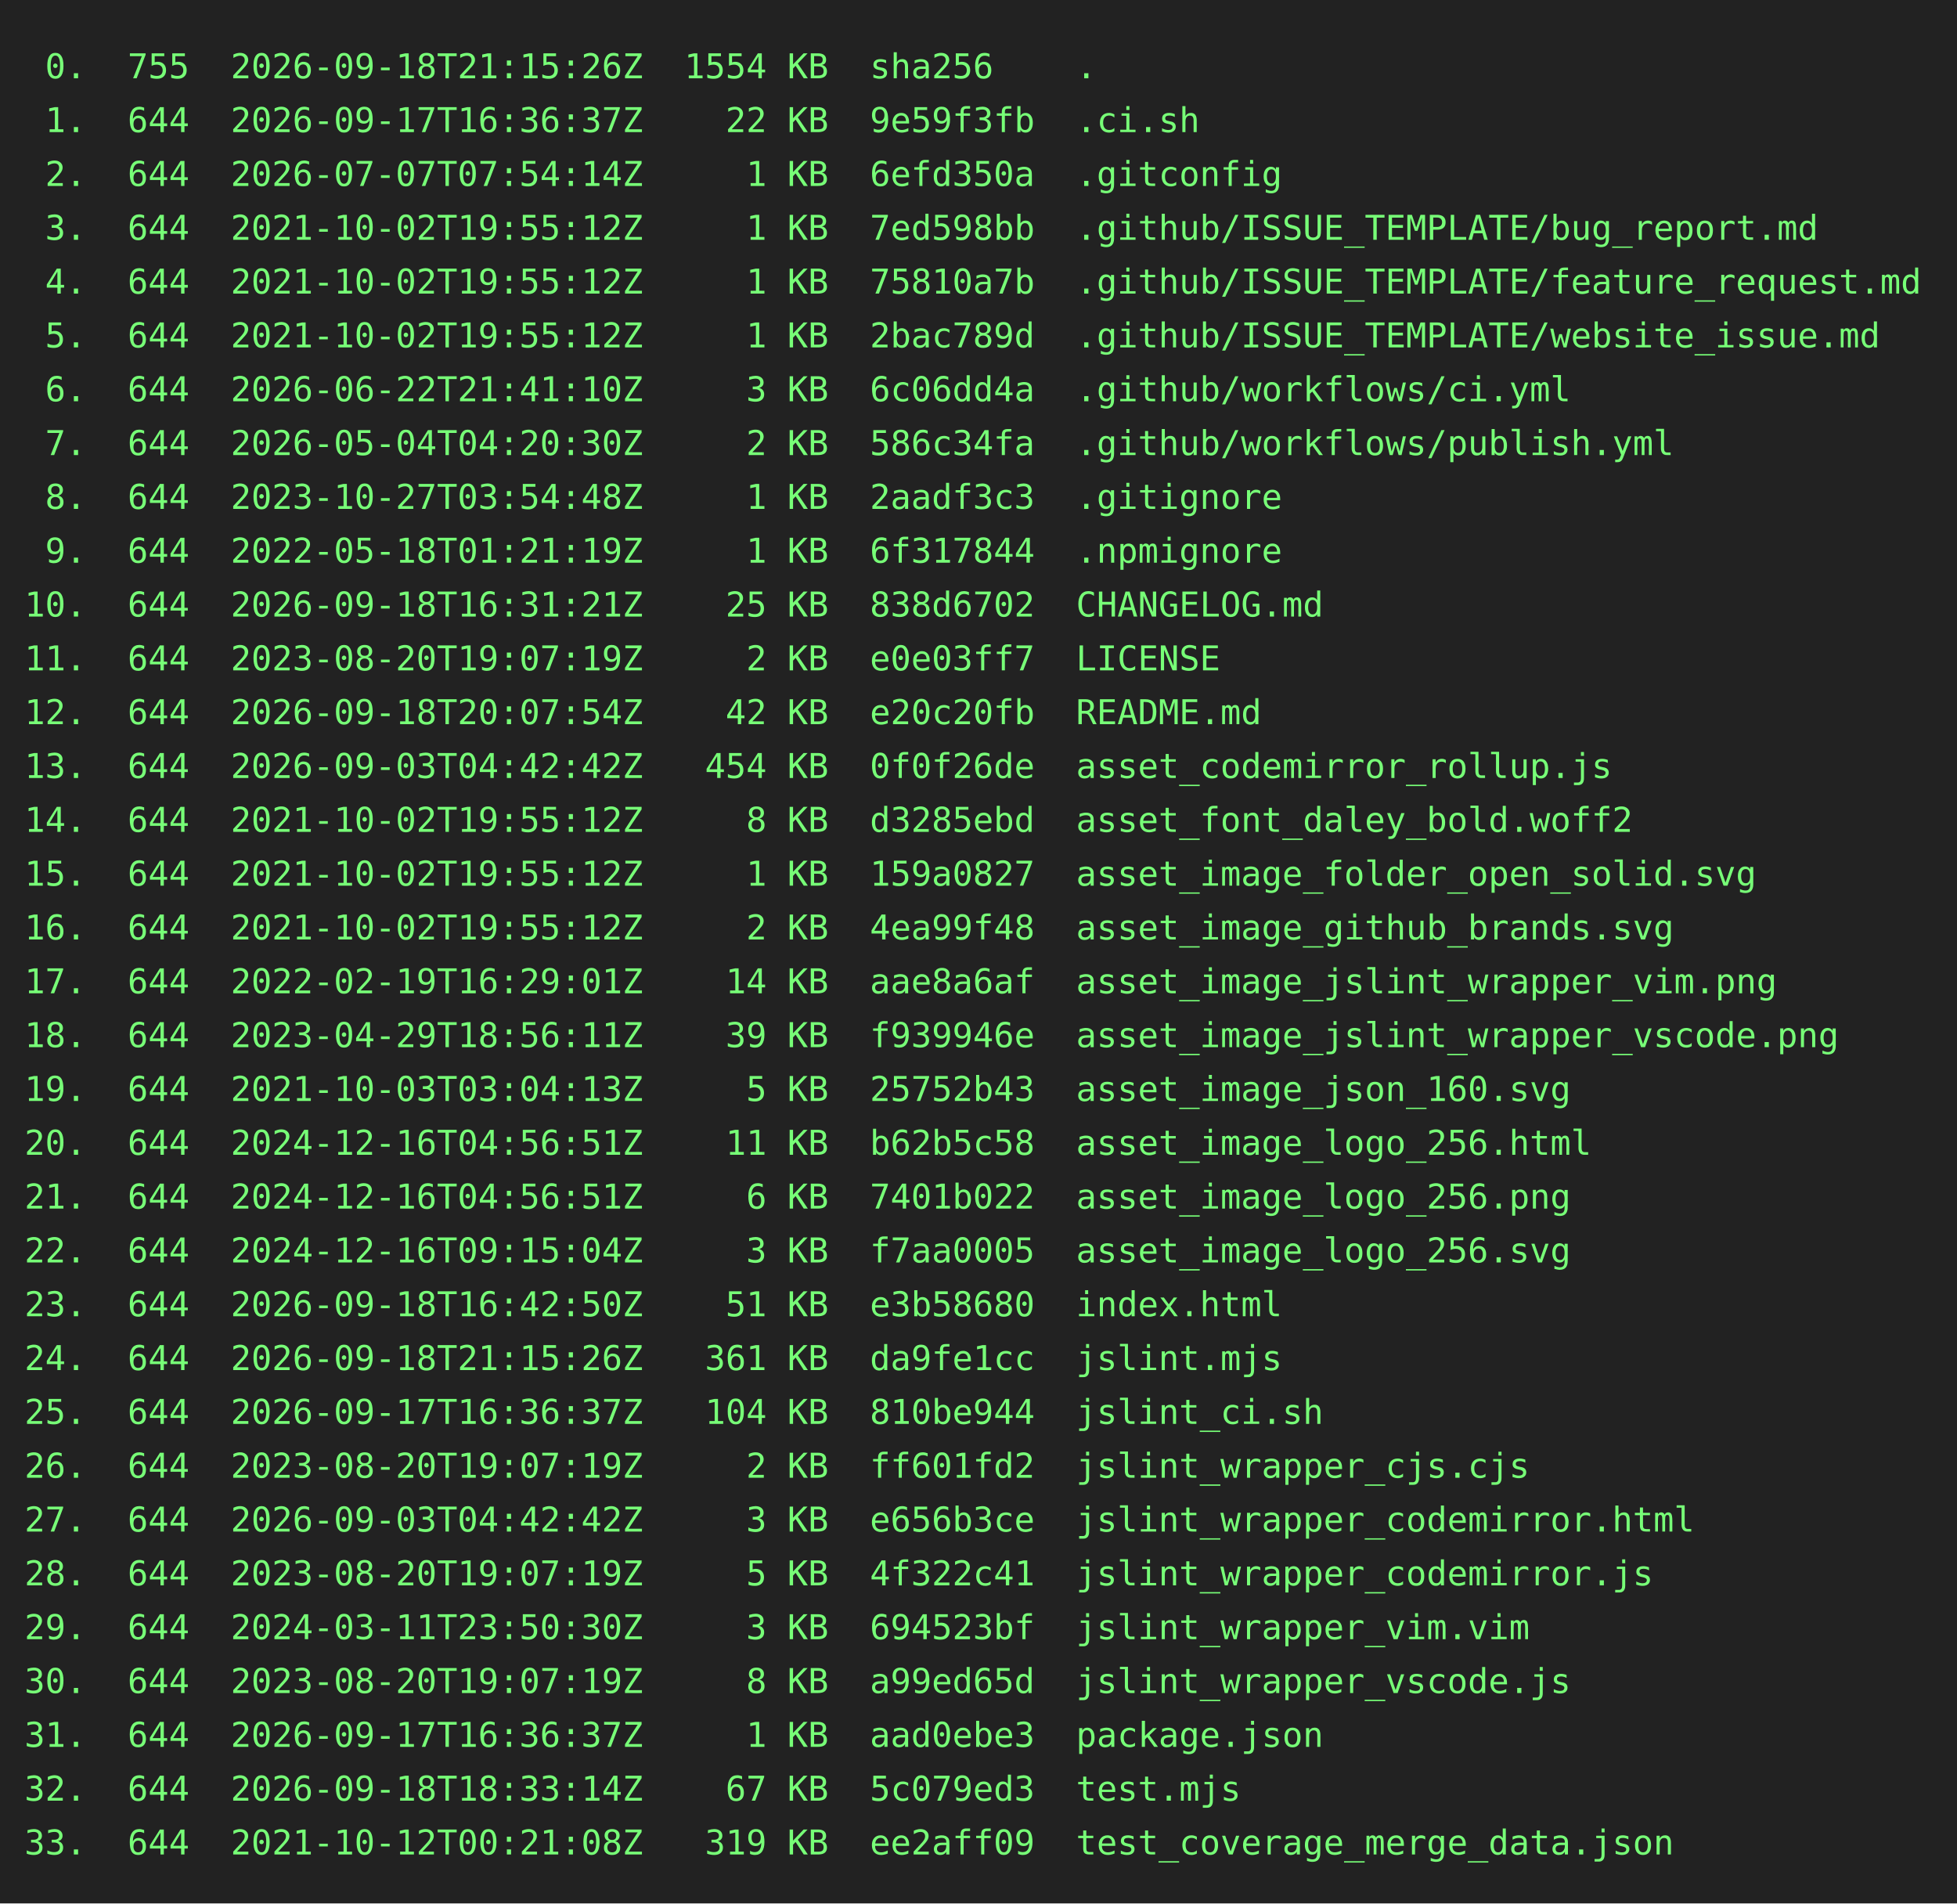
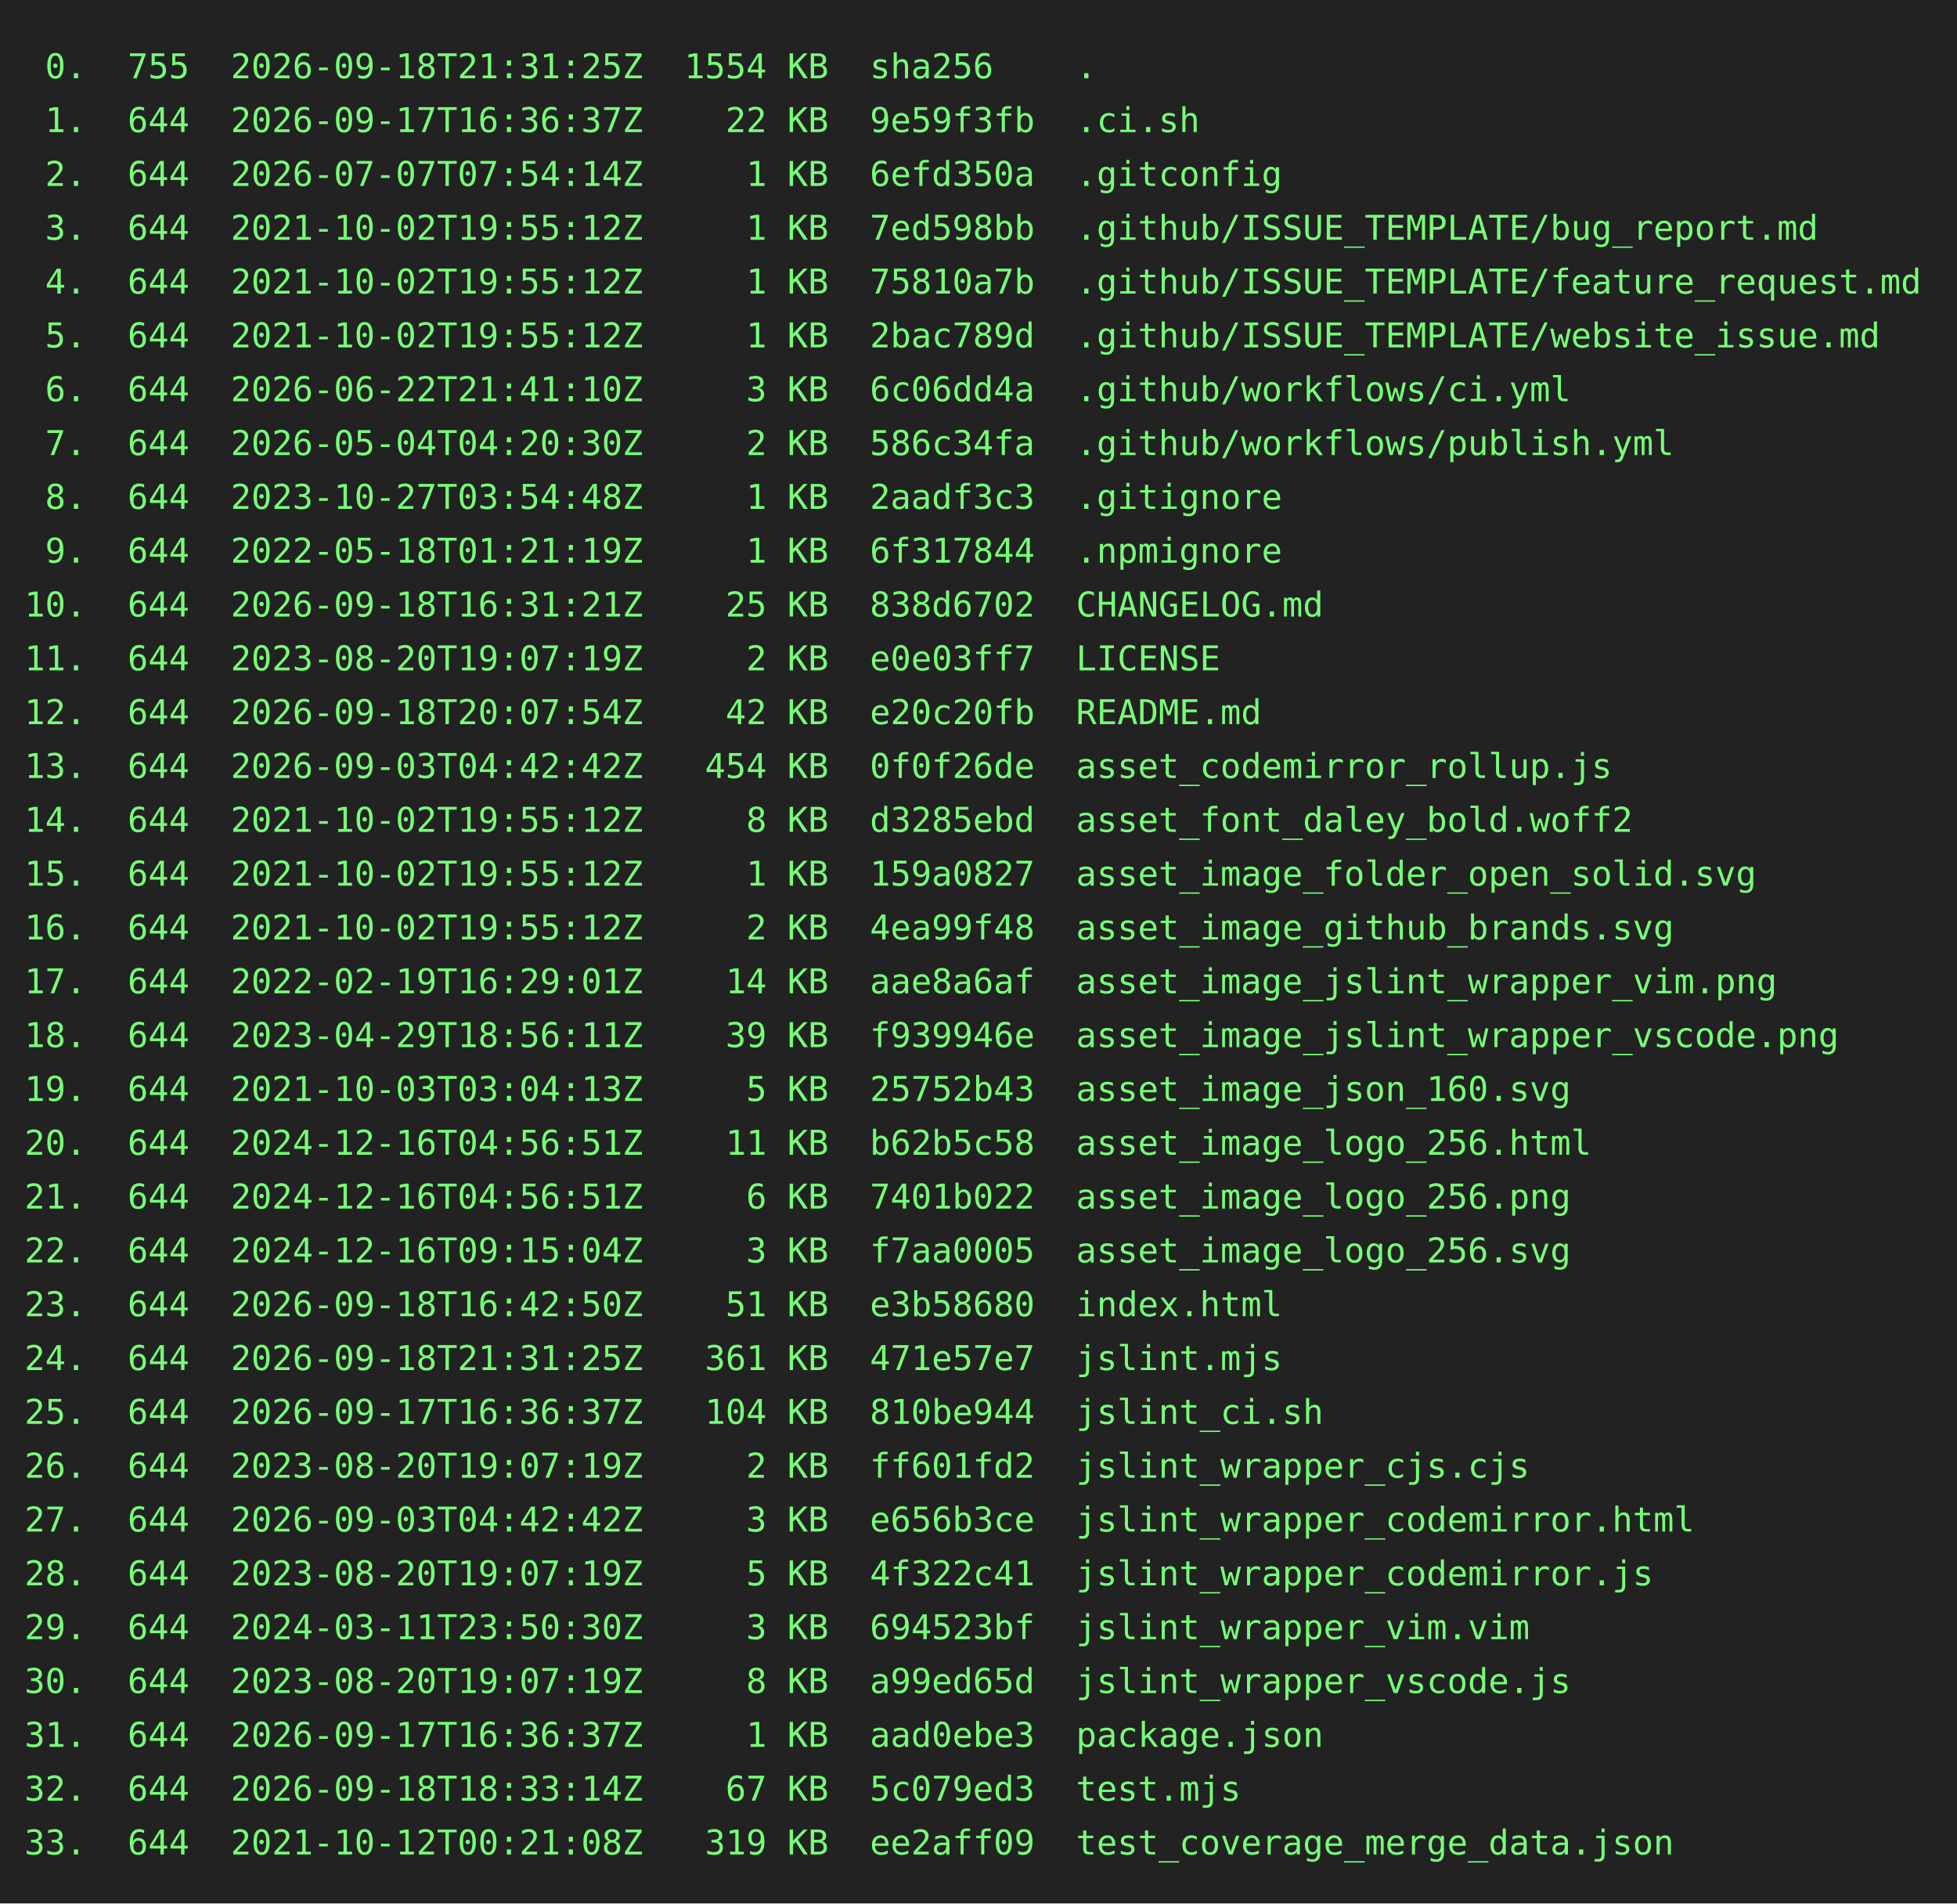
<svg xmlns="http://www.w3.org/2000/svg" height="778" width="800">
  <rect height="778" fill="#222" width="800" />
  <text fill="#7f7" font-family="consolas, menlo, monospace" font-size="14" xml:space="preserve">
-     <tspan lengthAdjust="spacingAndGlyphs" textLength="768" x="10" y="32"> 0.  755  2026-09-18T21:15:26Z  1554 KB  sha256    .                                             </tspan>
+     <tspan lengthAdjust="spacingAndGlyphs" textLength="768" x="10" y="32"> 0.  755  2026-09-18T21:31:25Z  1554 KB  sha256    .                                             </tspan>
    <tspan lengthAdjust="spacingAndGlyphs" textLength="768" x="10" y="54"> 1.  644  2026-09-17T16:36:37Z    22 KB  9e59f3fb  .ci.sh                                        </tspan>
    <tspan lengthAdjust="spacingAndGlyphs" textLength="768" x="10" y="76"> 2.  644  2026-07-07T07:54:14Z     1 KB  6efd350a  .gitconfig                                    </tspan>
    <tspan lengthAdjust="spacingAndGlyphs" textLength="768" x="10" y="98"> 3.  644  2021-10-02T19:55:12Z     1 KB  7ed598bb  .github/ISSUE_TEMPLATE/bug_report.md          </tspan>
    <tspan lengthAdjust="spacingAndGlyphs" textLength="768" x="10" y="120"> 4.  644  2021-10-02T19:55:12Z     1 KB  75810a7b  .github/ISSUE_TEMPLATE/feature_request.md     </tspan>
    <tspan lengthAdjust="spacingAndGlyphs" textLength="768" x="10" y="142"> 5.  644  2021-10-02T19:55:12Z     1 KB  2bac789d  .github/ISSUE_TEMPLATE/website_issue.md       </tspan>
    <tspan lengthAdjust="spacingAndGlyphs" textLength="768" x="10" y="164"> 6.  644  2026-06-22T21:41:10Z     3 KB  6c06dd4a  .github/workflows/ci.yml                      </tspan>
    <tspan lengthAdjust="spacingAndGlyphs" textLength="768" x="10" y="186"> 7.  644  2026-05-04T04:20:30Z     2 KB  586c34fa  .github/workflows/publish.yml                 </tspan>
    <tspan lengthAdjust="spacingAndGlyphs" textLength="768" x="10" y="208"> 8.  644  2023-10-27T03:54:48Z     1 KB  2aadf3c3  .gitignore                                    </tspan>
    <tspan lengthAdjust="spacingAndGlyphs" textLength="768" x="10" y="230"> 9.  644  2022-05-18T01:21:19Z     1 KB  6f317844  .npmignore                                    </tspan>
    <tspan lengthAdjust="spacingAndGlyphs" textLength="768" x="10" y="252">10.  644  2026-09-18T16:31:21Z    25 KB  838d6702  CHANGELOG.md                                  </tspan>
    <tspan lengthAdjust="spacingAndGlyphs" textLength="768" x="10" y="274">11.  644  2023-08-20T19:07:19Z     2 KB  e0e03ff7  LICENSE                                       </tspan>
    <tspan lengthAdjust="spacingAndGlyphs" textLength="768" x="10" y="296">12.  644  2026-09-18T20:07:54Z    42 KB  e20c20fb  README.md                                     </tspan>
    <tspan lengthAdjust="spacingAndGlyphs" textLength="768" x="10" y="318">13.  644  2026-09-03T04:42:42Z   454 KB  0f0f26de  asset_codemirror_rollup.js                    </tspan>
    <tspan lengthAdjust="spacingAndGlyphs" textLength="768" x="10" y="340">14.  644  2021-10-02T19:55:12Z     8 KB  d3285ebd  asset_font_daley_bold.woff2                   </tspan>
    <tspan lengthAdjust="spacingAndGlyphs" textLength="768" x="10" y="362">15.  644  2021-10-02T19:55:12Z     1 KB  159a0827  asset_image_folder_open_solid.svg             </tspan>
    <tspan lengthAdjust="spacingAndGlyphs" textLength="768" x="10" y="384">16.  644  2021-10-02T19:55:12Z     2 KB  4ea99f48  asset_image_github_brands.svg                 </tspan>
    <tspan lengthAdjust="spacingAndGlyphs" textLength="768" x="10" y="406">17.  644  2022-02-19T16:29:01Z    14 KB  aae8a6af  asset_image_jslint_wrapper_vim.png            </tspan>
    <tspan lengthAdjust="spacingAndGlyphs" textLength="768" x="10" y="428">18.  644  2023-04-29T18:56:11Z    39 KB  f939946e  asset_image_jslint_wrapper_vscode.png         </tspan>
    <tspan lengthAdjust="spacingAndGlyphs" textLength="768" x="10" y="450">19.  644  2021-10-03T03:04:13Z     5 KB  25752b43  asset_image_json_160.svg                      </tspan>
    <tspan lengthAdjust="spacingAndGlyphs" textLength="768" x="10" y="472">20.  644  2024-12-16T04:56:51Z    11 KB  b62b5c58  asset_image_logo_256.html                     </tspan>
    <tspan lengthAdjust="spacingAndGlyphs" textLength="768" x="10" y="494">21.  644  2024-12-16T04:56:51Z     6 KB  7401b022  asset_image_logo_256.png                      </tspan>
    <tspan lengthAdjust="spacingAndGlyphs" textLength="768" x="10" y="516">22.  644  2024-12-16T09:15:04Z     3 KB  f7aa0005  asset_image_logo_256.svg                      </tspan>
    <tspan lengthAdjust="spacingAndGlyphs" textLength="768" x="10" y="538">23.  644  2026-09-18T16:42:50Z    51 KB  e3b58680  index.html                                    </tspan>
-     <tspan lengthAdjust="spacingAndGlyphs" textLength="768" x="10" y="560">24.  644  2026-09-18T21:15:26Z   361 KB  da9fe1cc  jslint.mjs                                    </tspan>
+     <tspan lengthAdjust="spacingAndGlyphs" textLength="768" x="10" y="560">24.  644  2026-09-18T21:31:25Z   361 KB  471e57e7  jslint.mjs                                    </tspan>
    <tspan lengthAdjust="spacingAndGlyphs" textLength="768" x="10" y="582">25.  644  2026-09-17T16:36:37Z   104 KB  810be944  jslint_ci.sh                                  </tspan>
    <tspan lengthAdjust="spacingAndGlyphs" textLength="768" x="10" y="604">26.  644  2023-08-20T19:07:19Z     2 KB  ff601fd2  jslint_wrapper_cjs.cjs                        </tspan>
    <tspan lengthAdjust="spacingAndGlyphs" textLength="768" x="10" y="626">27.  644  2026-09-03T04:42:42Z     3 KB  e656b3ce  jslint_wrapper_codemirror.html                </tspan>
    <tspan lengthAdjust="spacingAndGlyphs" textLength="768" x="10" y="648">28.  644  2023-08-20T19:07:19Z     5 KB  4f322c41  jslint_wrapper_codemirror.js                  </tspan>
    <tspan lengthAdjust="spacingAndGlyphs" textLength="768" x="10" y="670">29.  644  2024-03-11T23:50:30Z     3 KB  694523bf  jslint_wrapper_vim.vim                        </tspan>
    <tspan lengthAdjust="spacingAndGlyphs" textLength="768" x="10" y="692">30.  644  2023-08-20T19:07:19Z     8 KB  a99ed65d  jslint_wrapper_vscode.js                      </tspan>
    <tspan lengthAdjust="spacingAndGlyphs" textLength="768" x="10" y="714">31.  644  2026-09-17T16:36:37Z     1 KB  aad0ebe3  package.json                                  </tspan>
    <tspan lengthAdjust="spacingAndGlyphs" textLength="768" x="10" y="736">32.  644  2026-09-18T18:33:14Z    67 KB  5c079ed3  test.mjs                                      </tspan>
    <tspan lengthAdjust="spacingAndGlyphs" textLength="768" x="10" y="758">33.  644  2021-10-12T00:21:08Z   319 KB  ee2aff09  test_coverage_merge_data.json                 </tspan>
  </text>
</svg>
